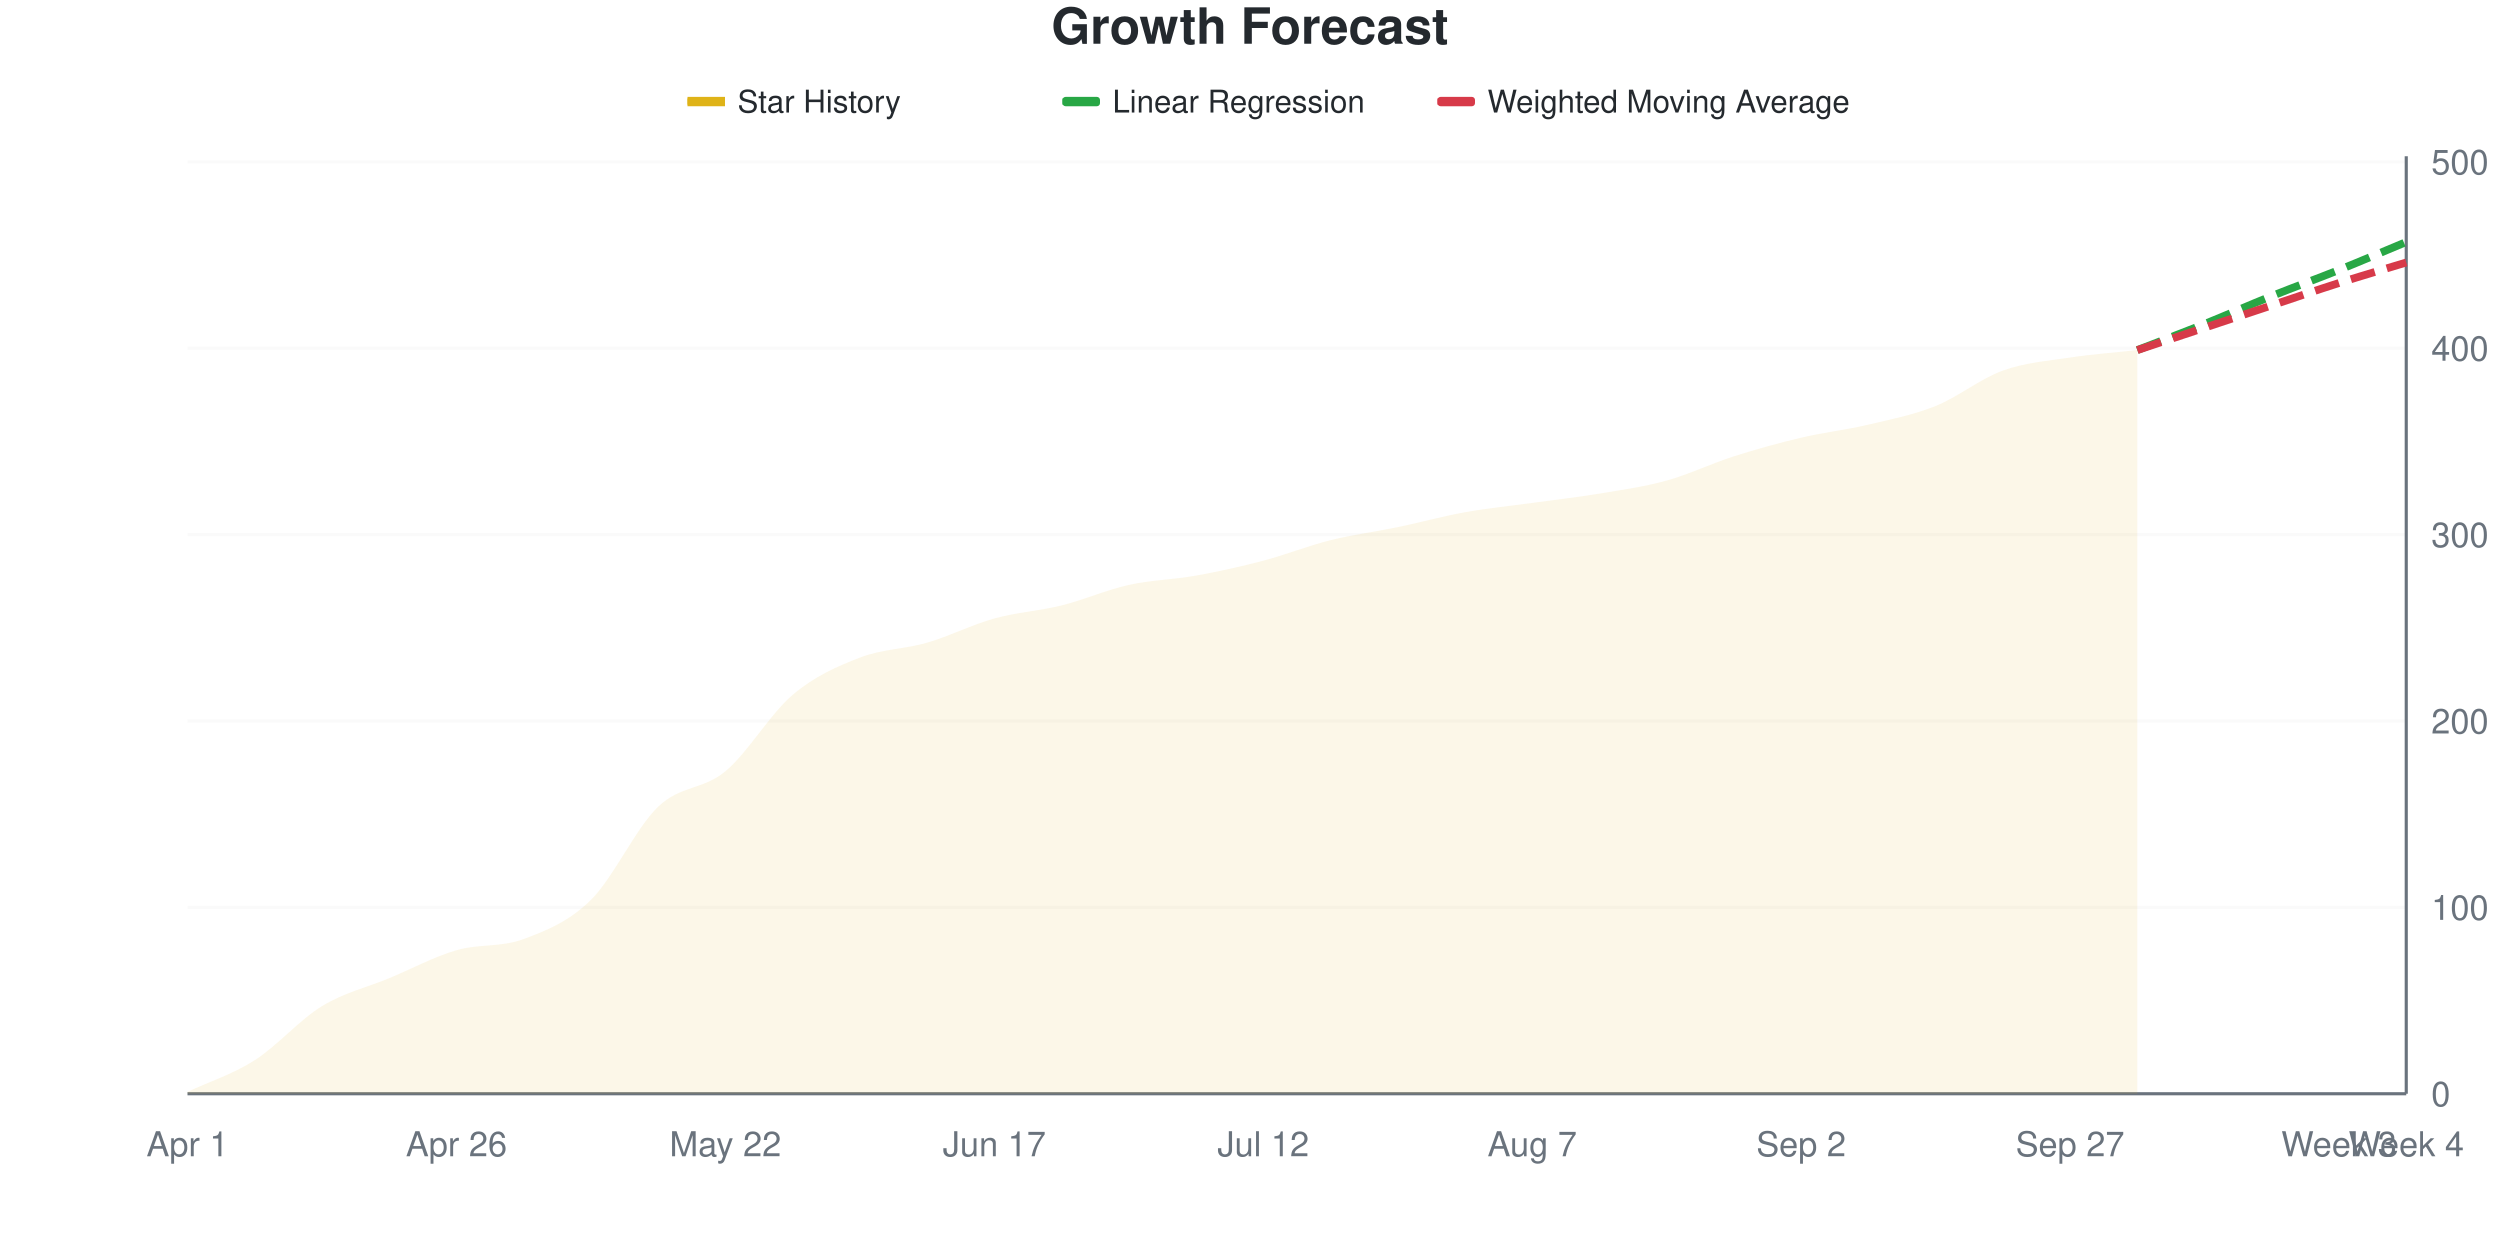
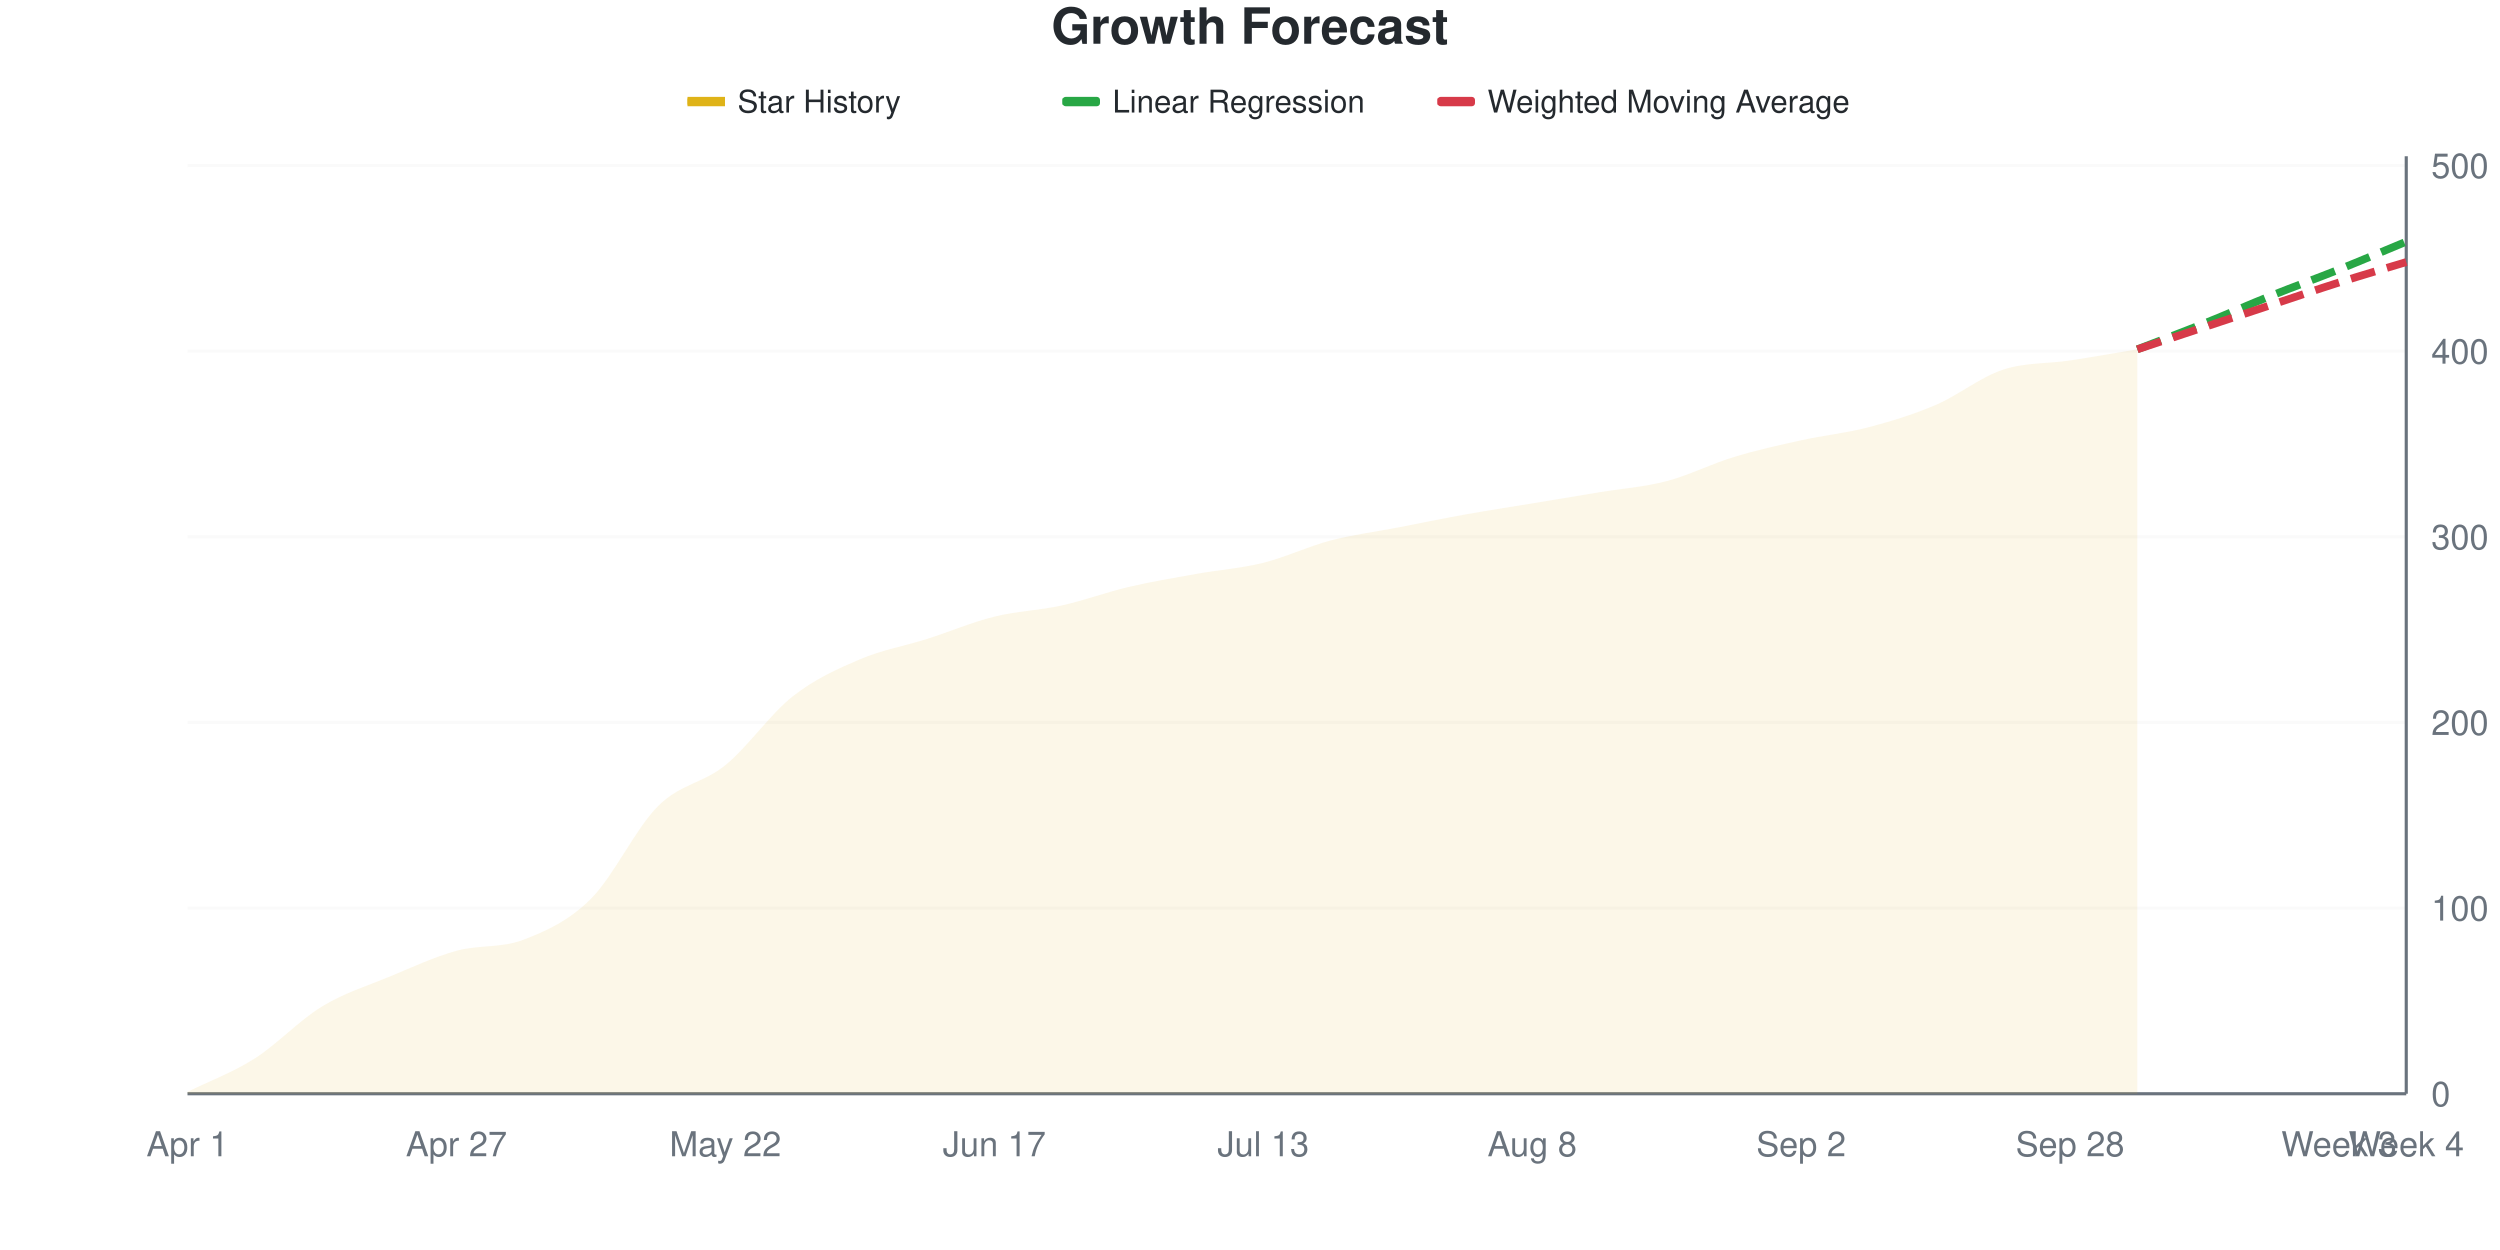
<svg xmlns="http://www.w3.org/2000/svg" viewBox="0 0 800 400" width="800" height="400">
  <style>
    @keyframes drawLine {
      to { stroke-dashoffset: 0; }
    }
    @keyframes fadeInPoint {
      from { opacity: 0; }
      to { opacity: 1; }
    }
    .data-line-0 {
-       stroke-dasharray: 1029;
-       stroke-dashoffset: 1029;
+       stroke-dasharray: 1028;
+       stroke-dashoffset: 1028;
      animation: drawLine 2s ease-out forwards;
    }
    .data-point {
      opacity: 0;
      animation: fadeInPoint 0.5s ease-out forwards;
    }
    .chart-bg { fill: #fff; }
    .chart-text { fill: #24292e; }
    .chart-muted { fill: #6a737d; }
    .chart-grid { stroke: #eee; }
    .chart-axis { stroke: #6a737d; }
    @media (prefers-color-scheme: dark) {
      .chart-bg { fill: #0d1117; }
      .chart-text { fill: #e6edf3; }
      .chart-muted { fill: #8b949e; }
      .chart-grid { stroke: #21262d; }
      .chart-axis { stroke: #8b949e; }
    }
  </style>
  <rect width="800" height="400" class="chart-bg" />
  <text x="400" y="14" text-anchor="middle" class="chart-text" font-size="16" font-weight="bold" font-family="-apple-system, BlinkMacSystemFont, 'Segoe UI', Helvetica, Arial, sans-serif">Growth Forecast</text>
  <g class="legend">
    <rect x="220" y="31" width="12" height="3" fill="#dfb317" />
    <line x1="220" y1="32.5" x2="232" y2="32.5" stroke="#dfb317" stroke-width="2" />
    <text x="236" y="36" class="chart-text" font-size="10" font-family="-apple-system, BlinkMacSystemFont, 'Segoe UI', Helvetica, Arial, sans-serif">Star History</text>
    <rect x="340" y="31" width="12" height="3" fill="#28a745" rx="1" />
    <line x1="340" y1="32.5" x2="352" y2="32.5" stroke="#28a745" stroke-width="2" stroke-dasharray="4,2" />
    <text x="356" y="36" class="chart-text" font-size="10" font-family="-apple-system, BlinkMacSystemFont, 'Segoe UI', Helvetica, Arial, sans-serif">Linear Regression</text>
    <rect x="460" y="31" width="12" height="3" fill="#d73a49" rx="1" />
    <line x1="460" y1="32.5" x2="472" y2="32.5" stroke="#d73a49" stroke-width="2" stroke-dasharray="4,2" />
    <text x="476" y="36" class="chart-text" font-size="10" font-family="-apple-system, BlinkMacSystemFont, 'Segoe UI', Helvetica, Arial, sans-serif">Weighted Moving Average</text>
  </g>
  <g class="grid">
    <line x1="60" y1="350" x2="770" y2="350" class="chart-grid" stroke-opacity="0.3" />
    <text x="778" y="354" text-anchor="start" class="chart-muted" font-size="11" font-family="-apple-system, BlinkMacSystemFont, 'Segoe UI', Helvetica, Arial, sans-serif">0</text>
-     <line x1="60" y1="290.358" x2="770" y2="290.358" class="chart-grid" stroke-opacity="0.3" />
-     <text x="778" y="294.358" text-anchor="start" class="chart-muted" font-size="11" font-family="-apple-system, BlinkMacSystemFont, 'Segoe UI', Helvetica, Arial, sans-serif">100</text>
-     <line x1="60" y1="230.716" x2="770" y2="230.716" class="chart-grid" stroke-opacity="0.3" />
-     <text x="778" y="234.716" text-anchor="start" class="chart-muted" font-size="11" font-family="-apple-system, BlinkMacSystemFont, 'Segoe UI', Helvetica, Arial, sans-serif">200</text>
-     <line x1="60" y1="171.074" x2="770" y2="171.074" class="chart-grid" stroke-opacity="0.3" />
-     <text x="778" y="175.074" text-anchor="start" class="chart-muted" font-size="11" font-family="-apple-system, BlinkMacSystemFont, 'Segoe UI', Helvetica, Arial, sans-serif">300</text>
-     <line x1="60" y1="111.431" x2="770" y2="111.431" class="chart-grid" stroke-opacity="0.3" />
-     <text x="778" y="115.431" text-anchor="start" class="chart-muted" font-size="11" font-family="-apple-system, BlinkMacSystemFont, 'Segoe UI', Helvetica, Arial, sans-serif">400</text>
-     <line x1="60" y1="51.789" x2="770" y2="51.789" class="chart-grid" stroke-opacity="0.3" />
-     <text x="778" y="55.789" text-anchor="start" class="chart-muted" font-size="11" font-family="-apple-system, BlinkMacSystemFont, 'Segoe UI', Helvetica, Arial, sans-serif">500</text>
+     <line x1="60" y1="290.594" x2="770" y2="290.594" class="chart-grid" stroke-opacity="0.3" />
+     <text x="778" y="294.594" text-anchor="start" class="chart-muted" font-size="11" font-family="-apple-system, BlinkMacSystemFont, 'Segoe UI', Helvetica, Arial, sans-serif">100</text>
+     <line x1="60" y1="231.188" x2="770" y2="231.188" class="chart-grid" stroke-opacity="0.3" />
+     <text x="778" y="235.188" text-anchor="start" class="chart-muted" font-size="11" font-family="-apple-system, BlinkMacSystemFont, 'Segoe UI', Helvetica, Arial, sans-serif">200</text>
+     <line x1="60" y1="171.782" x2="770" y2="171.782" class="chart-grid" stroke-opacity="0.3" />
+     <text x="778" y="175.782" text-anchor="start" class="chart-muted" font-size="11" font-family="-apple-system, BlinkMacSystemFont, 'Segoe UI', Helvetica, Arial, sans-serif">300</text>
+     <line x1="60" y1="112.376" x2="770" y2="112.376" class="chart-grid" stroke-opacity="0.3" />
+     <text x="778" y="116.376" text-anchor="start" class="chart-muted" font-size="11" font-family="-apple-system, BlinkMacSystemFont, 'Segoe UI', Helvetica, Arial, sans-serif">400</text>
+     <line x1="60" y1="52.97" x2="770" y2="52.97" class="chart-grid" stroke-opacity="0.3" />
+     <text x="778" y="56.97" text-anchor="start" class="chart-muted" font-size="11" font-family="-apple-system, BlinkMacSystemFont, 'Segoe UI', Helvetica, Arial, sans-serif">500</text>
  </g>
  <g class="milestones">
    
  </g>
  <g class="x-axis">
    <text x="60" y="370" text-anchor="middle" class="chart-muted" font-size="11" font-family="-apple-system, BlinkMacSystemFont, 'Segoe UI', Helvetica, Arial, sans-serif">Apr 1</text>
-     <text x="146.061" y="370" text-anchor="middle" class="chart-muted" font-size="11" font-family="-apple-system, BlinkMacSystemFont, 'Segoe UI', Helvetica, Arial, sans-serif">Apr 26</text>
+     <text x="146.061" y="370" text-anchor="middle" class="chart-muted" font-size="11" font-family="-apple-system, BlinkMacSystemFont, 'Segoe UI', Helvetica, Arial, sans-serif">Apr 27</text>
    <text x="232.121" y="370" text-anchor="middle" class="chart-muted" font-size="11" font-family="-apple-system, BlinkMacSystemFont, 'Segoe UI', Helvetica, Arial, sans-serif">May 22</text>
    <text x="318.182" y="370" text-anchor="middle" class="chart-muted" font-size="11" font-family="-apple-system, BlinkMacSystemFont, 'Segoe UI', Helvetica, Arial, sans-serif">Jun 17</text>
-     <text x="404.242" y="370" text-anchor="middle" class="chart-muted" font-size="11" font-family="-apple-system, BlinkMacSystemFont, 'Segoe UI', Helvetica, Arial, sans-serif">Jul 12</text>
-     <text x="490.303" y="370" text-anchor="middle" class="chart-muted" font-size="11" font-family="-apple-system, BlinkMacSystemFont, 'Segoe UI', Helvetica, Arial, sans-serif">Aug 7</text>
+     <text x="404.242" y="370" text-anchor="middle" class="chart-muted" font-size="11" font-family="-apple-system, BlinkMacSystemFont, 'Segoe UI', Helvetica, Arial, sans-serif">Jul 13</text>
+     <text x="490.303" y="370" text-anchor="middle" class="chart-muted" font-size="11" font-family="-apple-system, BlinkMacSystemFont, 'Segoe UI', Helvetica, Arial, sans-serif">Aug 8</text>
    <text x="576.364" y="370" text-anchor="middle" class="chart-muted" font-size="11" font-family="-apple-system, BlinkMacSystemFont, 'Segoe UI', Helvetica, Arial, sans-serif">Sep 2</text>
-     <text x="662.424" y="370" text-anchor="middle" class="chart-muted" font-size="11" font-family="-apple-system, BlinkMacSystemFont, 'Segoe UI', Helvetica, Arial, sans-serif">Sep 27</text>
+     <text x="662.424" y="370" text-anchor="middle" class="chart-muted" font-size="11" font-family="-apple-system, BlinkMacSystemFont, 'Segoe UI', Helvetica, Arial, sans-serif">Sep 28</text>
    <text x="748.485" y="370" text-anchor="middle" class="chart-muted" font-size="11" font-family="-apple-system, BlinkMacSystemFont, 'Segoe UI', Helvetica, Arial, sans-serif">Week 3</text>
    <text x="770" y="370" text-anchor="middle" class="chart-muted" font-size="11" font-family="-apple-system, BlinkMacSystemFont, 'Segoe UI', Helvetica, Arial, sans-serif">Week 4</text>
  </g>
  <line x1="770" y1="50" x2="770" y2="350" class="chart-axis" stroke-width="1" />
  <line x1="60" y1="350" x2="770" y2="350" class="chart-axis" stroke-width="1" />
-   <path d="M60,350 L60,349.404 C67.172,346.024 74.343,343.837 81.515,339.264 C88.687,334.692 95.859,326.342 103.03,321.968 C110.202,317.594 117.374,316.004 124.545,313.022 C131.717,310.04 138.889,306.163 146.061,304.076 C153.232,301.988 160.404,303.181 167.576,300.497 C174.747,297.813 181.919,295.03 189.091,287.972 C196.263,280.915 203.434,265.01 210.606,258.151 C217.778,251.292 224.949,252.783 232.121,246.819 C239.293,240.855 246.465,228.429 253.636,222.366 C260.808,216.302 267.98,213.221 275.152,210.437 C282.323,207.654 289.495,207.753 296.667,205.666 C303.838,203.579 311.01,199.901 318.182,197.913 C325.354,195.924 332.525,195.527 339.697,193.738 C346.869,191.948 354.04,188.767 361.212,187.177 C368.384,185.586 375.556,185.487 382.727,184.195 C389.899,182.903 397.071,181.312 404.242,179.423 C411.414,177.535 418.586,174.652 425.758,172.863 C432.929,171.074 440.101,170.179 447.273,168.688 C454.444,167.197 461.616,165.209 468.788,163.917 C475.96,162.624 483.131,161.928 490.303,160.934 C497.475,159.94 504.646,159.145 511.818,157.952 C518.99,156.759 526.162,155.765 533.333,153.777 C540.505,151.789 547.677,148.31 554.848,146.024 C562.02,143.738 569.192,141.75 576.364,140.06 C583.535,138.37 590.707,137.575 597.879,135.885 C605.051,134.195 612.222,132.803 619.394,129.92 C626.566,127.038 633.737,121.173 640.909,118.588 C648.081,116.004 655.253,115.507 662.424,114.414 C669.596,113.32 676.768,112.823 683.939,112.028 L683.939,350 L60,350 Z" fill="#dfb317" fill-opacity="0.1" />
-   <path d="M60,350 L60,349.404 C67.172,346.024 74.343,343.837 81.515,339.264 C88.687,334.692 95.859,326.342 103.03,321.968 C110.202,317.594 117.374,316.004 124.545,313.022 C131.717,310.04 138.889,306.163 146.061,304.076 C153.232,301.988 160.404,303.181 167.576,300.497 C174.747,297.813 181.919,295.03 189.091,287.972 C196.263,280.915 203.434,265.01 210.606,258.151 C217.778,251.292 224.949,252.783 232.121,246.819 C239.293,240.855 246.465,228.429 253.636,222.366 C260.808,216.302 267.98,213.221 275.152,210.437 C282.323,207.654 289.495,207.753 296.667,205.666 C303.838,203.579 311.01,199.901 318.182,197.913 C325.354,195.924 332.525,195.527 339.697,193.738 C346.869,191.948 354.04,188.767 361.212,187.177 C368.384,185.586 375.556,185.487 382.727,184.195 C389.899,182.903 397.071,181.312 404.242,179.423 C411.414,177.535 418.586,174.652 425.758,172.863 C432.929,171.074 440.101,170.179 447.273,168.688 C454.444,167.197 461.616,165.209 468.788,163.917 C475.96,162.624 483.131,161.928 490.303,160.934 C497.475,159.94 504.646,159.145 511.818,157.952 C518.99,156.759 526.162,155.765 533.333,153.777 C540.505,151.789 547.677,148.31 554.848,146.024 C562.02,143.738 569.192,141.75 576.364,140.06 C583.535,138.37 590.707,137.575 597.879,135.885 C605.051,134.195 612.222,132.803 619.394,129.92 C626.566,127.038 633.737,121.173 640.909,118.588 C648.081,116.004 655.253,115.507 662.424,114.414 C669.596,113.32 676.768,112.823 683.939,112.028" fill="none" stroke="#dfb317" stroke-width="2.5" class="data-line-0" />
-   <path d="M683.939,112.028 C691.111,109.245 698.283,106.561 705.455,103.678 C712.626,100.795 719.798,97.614 726.97,94.732 C734.141,91.849 741.313,89.264 748.485,86.382 C755.657,83.499 762.828,80.417 770,77.435" fill="none" stroke="#28a745" stroke-width="2.5" stroke-dasharray="8,4" />
-   <path d="M683.939,112.028 C691.111,109.642 698.283,107.256 705.455,104.871 C712.626,102.485 719.798,100.099 726.97,97.714 C734.141,95.328 741.313,92.843 748.485,90.557 C755.657,88.27 762.828,86.183 770,83.996" fill="none" stroke="#d73a49" stroke-width="2.5" stroke-dasharray="8,4" />
+   <path d="M60,350 L60,349.406 C67.172,345.842 74.343,343.267 81.515,338.713 C88.687,334.158 95.859,326.436 103.03,322.079 C110.202,317.723 117.374,315.545 124.545,312.574 C131.717,309.604 138.889,306.238 146.061,304.257 C153.232,302.277 160.404,303.465 167.576,300.693 C174.747,297.921 181.919,294.752 189.091,287.624 C196.263,280.495 203.434,265.05 210.606,257.921 C217.778,250.792 224.949,250.693 232.121,244.851 C239.293,239.01 246.465,228.515 253.636,222.871 C260.808,217.228 267.98,214.059 275.152,210.99 C282.323,207.921 289.495,206.733 296.667,204.455 C303.838,202.178 311.01,199.109 318.182,197.327 C325.354,195.545 332.525,195.347 339.697,193.762 C346.869,192.178 354.04,189.505 361.212,187.822 C368.384,186.139 375.556,184.95 382.727,183.663 C389.899,182.376 397.071,181.881 404.242,180.099 C411.414,178.317 418.586,174.851 425.758,172.97 C432.929,171.089 440.101,170.198 447.273,168.812 C454.444,167.426 461.616,165.941 468.788,164.653 C475.96,163.366 483.131,162.277 490.303,161.089 C497.475,159.901 504.646,158.713 511.818,157.525 C518.99,156.337 526.162,155.842 533.333,153.96 C540.505,152.079 547.677,148.416 554.848,146.238 C562.02,144.059 569.192,142.475 576.364,140.891 C583.535,139.307 590.707,138.614 597.879,136.733 C605.051,134.851 612.222,132.673 619.394,129.604 C626.566,126.535 633.737,120.693 640.909,118.317 C648.081,115.941 655.253,116.436 662.424,115.347 C669.596,114.257 676.768,112.97 683.939,111.782 L683.939,350 L60,350 Z" fill="#dfb317" fill-opacity="0.1" />
+   <path d="M60,350 L60,349.406 C67.172,345.842 74.343,343.267 81.515,338.713 C88.687,334.158 95.859,326.436 103.03,322.079 C110.202,317.723 117.374,315.545 124.545,312.574 C131.717,309.604 138.889,306.238 146.061,304.257 C153.232,302.277 160.404,303.465 167.576,300.693 C174.747,297.921 181.919,294.752 189.091,287.624 C196.263,280.495 203.434,265.05 210.606,257.921 C217.778,250.792 224.949,250.693 232.121,244.851 C239.293,239.01 246.465,228.515 253.636,222.871 C260.808,217.228 267.98,214.059 275.152,210.99 C282.323,207.921 289.495,206.733 296.667,204.455 C303.838,202.178 311.01,199.109 318.182,197.327 C325.354,195.545 332.525,195.347 339.697,193.762 C346.869,192.178 354.04,189.505 361.212,187.822 C368.384,186.139 375.556,184.95 382.727,183.663 C389.899,182.376 397.071,181.881 404.242,180.099 C411.414,178.317 418.586,174.851 425.758,172.97 C432.929,171.089 440.101,170.198 447.273,168.812 C454.444,167.426 461.616,165.941 468.788,164.653 C475.96,163.366 483.131,162.277 490.303,161.089 C497.475,159.901 504.646,158.713 511.818,157.525 C518.99,156.337 526.162,155.842 533.333,153.96 C540.505,152.079 547.677,148.416 554.848,146.238 C562.02,144.059 569.192,142.475 576.364,140.891 C583.535,139.307 590.707,138.614 597.879,136.733 C605.051,134.851 612.222,132.673 619.394,129.604 C626.566,126.535 633.737,120.693 640.909,118.317 C648.081,115.941 655.253,116.436 662.424,115.347 C669.596,114.257 676.768,112.97 683.939,111.782" fill="none" stroke="#dfb317" stroke-width="2.5" class="data-line-0" />
+   <path d="M683.939,111.782 C691.111,109.01 698.283,106.337 705.455,103.465 C712.626,100.594 719.798,97.426 726.97,94.554 C734.141,91.683 741.313,89.109 748.485,86.238 C755.657,83.366 762.828,80.297 770,77.327" fill="none" stroke="#28a745" stroke-width="2.5" stroke-dasharray="8,4" />
+   <path d="M683.939,111.782 C691.111,109.406 698.283,107.03 705.455,104.653 C712.626,102.277 719.798,99.901 726.97,97.525 C734.141,95.149 741.313,92.673 748.485,90.396 C755.657,88.119 762.828,86.04 770,83.861" fill="none" stroke="#d73a49" stroke-width="2.5" stroke-dasharray="8,4" />
  <g class="points">
-     <circle cx="60" cy="349.404" r="4" fill="#dfb317" class="data-point" style="animation-delay: 1.50s" />
-     <circle cx="81.515" cy="339.264" r="4" fill="#dfb317" class="data-point" style="animation-delay: 1.55s" />
-     <circle cx="103.03" cy="321.968" r="4" fill="#dfb317" class="data-point" style="animation-delay: 1.60s" />
-     <circle cx="124.545" cy="313.022" r="4" fill="#dfb317" class="data-point" style="animation-delay: 1.65s" />
-     <circle cx="146.061" cy="304.076" r="4" fill="#dfb317" class="data-point" style="animation-delay: 1.70s" />
-     <circle cx="167.576" cy="300.497" r="4" fill="#dfb317" class="data-point" style="animation-delay: 1.75s" />
-     <circle cx="189.091" cy="287.972" r="4" fill="#dfb317" class="data-point" style="animation-delay: 1.80s" />
-     <circle cx="210.606" cy="258.151" r="4" fill="#dfb317" class="data-point" style="animation-delay: 1.85s" />
-     <circle cx="232.121" cy="246.819" r="4" fill="#dfb317" class="data-point" style="animation-delay: 1.90s" />
-     <circle cx="253.636" cy="222.366" r="4" fill="#dfb317" class="data-point" style="animation-delay: 1.95s" />
-     <circle cx="275.152" cy="210.437" r="4" fill="#dfb317" class="data-point" style="animation-delay: 2.00s" />
-     <circle cx="296.667" cy="205.666" r="4" fill="#dfb317" class="data-point" style="animation-delay: 2.05s" />
-     <circle cx="318.182" cy="197.913" r="4" fill="#dfb317" class="data-point" style="animation-delay: 2.10s" />
-     <circle cx="339.697" cy="193.738" r="4" fill="#dfb317" class="data-point" style="animation-delay: 2.15s" />
-     <circle cx="361.212" cy="187.177" r="4" fill="#dfb317" class="data-point" style="animation-delay: 2.20s" />
-     <circle cx="382.727" cy="184.195" r="4" fill="#dfb317" class="data-point" style="animation-delay: 2.25s" />
-     <circle cx="404.242" cy="179.423" r="4" fill="#dfb317" class="data-point" style="animation-delay: 2.30s" />
-     <circle cx="425.758" cy="172.863" r="4" fill="#dfb317" class="data-point" style="animation-delay: 2.35s" />
-     <circle cx="447.273" cy="168.688" r="4" fill="#dfb317" class="data-point" style="animation-delay: 2.40s" />
-     <circle cx="468.788" cy="163.917" r="4" fill="#dfb317" class="data-point" style="animation-delay: 2.45s" />
-     <circle cx="490.303" cy="160.934" r="4" fill="#dfb317" class="data-point" style="animation-delay: 2.50s" />
-     <circle cx="511.818" cy="157.952" r="4" fill="#dfb317" class="data-point" style="animation-delay: 2.55s" />
-     <circle cx="533.333" cy="153.777" r="4" fill="#dfb317" class="data-point" style="animation-delay: 2.60s" />
-     <circle cx="554.848" cy="146.024" r="4" fill="#dfb317" class="data-point" style="animation-delay: 2.65s" />
-     <circle cx="576.364" cy="140.06" r="4" fill="#dfb317" class="data-point" style="animation-delay: 2.70s" />
-     <circle cx="597.879" cy="135.885" r="4" fill="#dfb317" class="data-point" style="animation-delay: 2.75s" />
-     <circle cx="619.394" cy="129.92" r="4" fill="#dfb317" class="data-point" style="animation-delay: 2.80s" />
-     <circle cx="640.909" cy="118.588" r="4" fill="#dfb317" class="data-point" style="animation-delay: 2.85s" />
-     <circle cx="662.424" cy="114.414" r="4" fill="#dfb317" class="data-point" style="animation-delay: 2.90s" />
-     <circle cx="683.939" cy="112.028" r="4" fill="#dfb317" class="data-point" style="animation-delay: 2.95s" />
+     <circle cx="60" cy="349.406" r="4" fill="#dfb317" class="data-point" style="animation-delay: 1.50s" />
+     <circle cx="81.515" cy="338.713" r="4" fill="#dfb317" class="data-point" style="animation-delay: 1.55s" />
+     <circle cx="103.03" cy="322.079" r="4" fill="#dfb317" class="data-point" style="animation-delay: 1.60s" />
+     <circle cx="124.545" cy="312.574" r="4" fill="#dfb317" class="data-point" style="animation-delay: 1.65s" />
+     <circle cx="146.061" cy="304.257" r="4" fill="#dfb317" class="data-point" style="animation-delay: 1.70s" />
+     <circle cx="167.576" cy="300.693" r="4" fill="#dfb317" class="data-point" style="animation-delay: 1.75s" />
+     <circle cx="189.091" cy="287.624" r="4" fill="#dfb317" class="data-point" style="animation-delay: 1.80s" />
+     <circle cx="210.606" cy="257.921" r="4" fill="#dfb317" class="data-point" style="animation-delay: 1.85s" />
+     <circle cx="232.121" cy="244.851" r="4" fill="#dfb317" class="data-point" style="animation-delay: 1.90s" />
+     <circle cx="253.636" cy="222.871" r="4" fill="#dfb317" class="data-point" style="animation-delay: 1.95s" />
+     <circle cx="275.152" cy="210.99" r="4" fill="#dfb317" class="data-point" style="animation-delay: 2.00s" />
+     <circle cx="296.667" cy="204.455" r="4" fill="#dfb317" class="data-point" style="animation-delay: 2.05s" />
+     <circle cx="318.182" cy="197.327" r="4" fill="#dfb317" class="data-point" style="animation-delay: 2.10s" />
+     <circle cx="339.697" cy="193.762" r="4" fill="#dfb317" class="data-point" style="animation-delay: 2.15s" />
+     <circle cx="361.212" cy="187.822" r="4" fill="#dfb317" class="data-point" style="animation-delay: 2.20s" />
+     <circle cx="382.727" cy="183.663" r="4" fill="#dfb317" class="data-point" style="animation-delay: 2.25s" />
+     <circle cx="404.242" cy="180.099" r="4" fill="#dfb317" class="data-point" style="animation-delay: 2.30s" />
+     <circle cx="425.758" cy="172.97" r="4" fill="#dfb317" class="data-point" style="animation-delay: 2.35s" />
+     <circle cx="447.273" cy="168.812" r="4" fill="#dfb317" class="data-point" style="animation-delay: 2.40s" />
+     <circle cx="468.788" cy="164.653" r="4" fill="#dfb317" class="data-point" style="animation-delay: 2.45s" />
+     <circle cx="490.303" cy="161.089" r="4" fill="#dfb317" class="data-point" style="animation-delay: 2.50s" />
+     <circle cx="511.818" cy="157.525" r="4" fill="#dfb317" class="data-point" style="animation-delay: 2.55s" />
+     <circle cx="533.333" cy="153.96" r="4" fill="#dfb317" class="data-point" style="animation-delay: 2.60s" />
+     <circle cx="554.848" cy="146.238" r="4" fill="#dfb317" class="data-point" style="animation-delay: 2.65s" />
+     <circle cx="576.364" cy="140.891" r="4" fill="#dfb317" class="data-point" style="animation-delay: 2.70s" />
+     <circle cx="597.879" cy="136.733" r="4" fill="#dfb317" class="data-point" style="animation-delay: 2.75s" />
+     <circle cx="619.394" cy="129.604" r="4" fill="#dfb317" class="data-point" style="animation-delay: 2.80s" />
+     <circle cx="640.909" cy="118.317" r="4" fill="#dfb317" class="data-point" style="animation-delay: 2.85s" />
+     <circle cx="662.424" cy="115.347" r="4" fill="#dfb317" class="data-point" style="animation-delay: 2.90s" />
+     <circle cx="683.939" cy="111.782" r="4" fill="#dfb317" class="data-point" style="animation-delay: 2.95s" />
  </g>
</svg>
